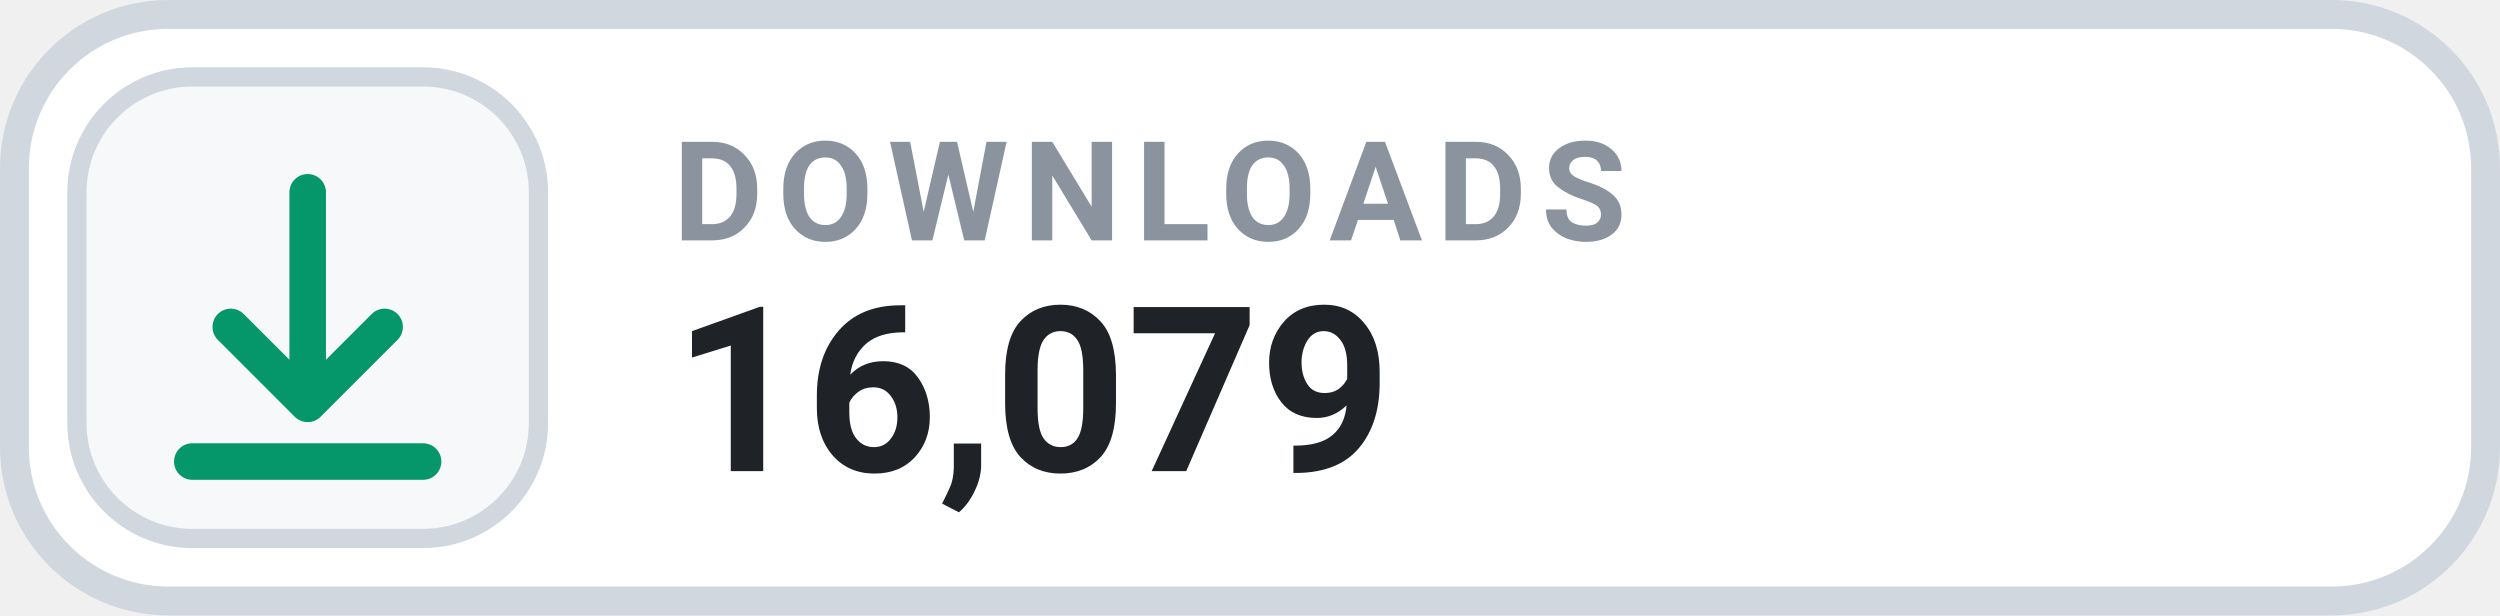
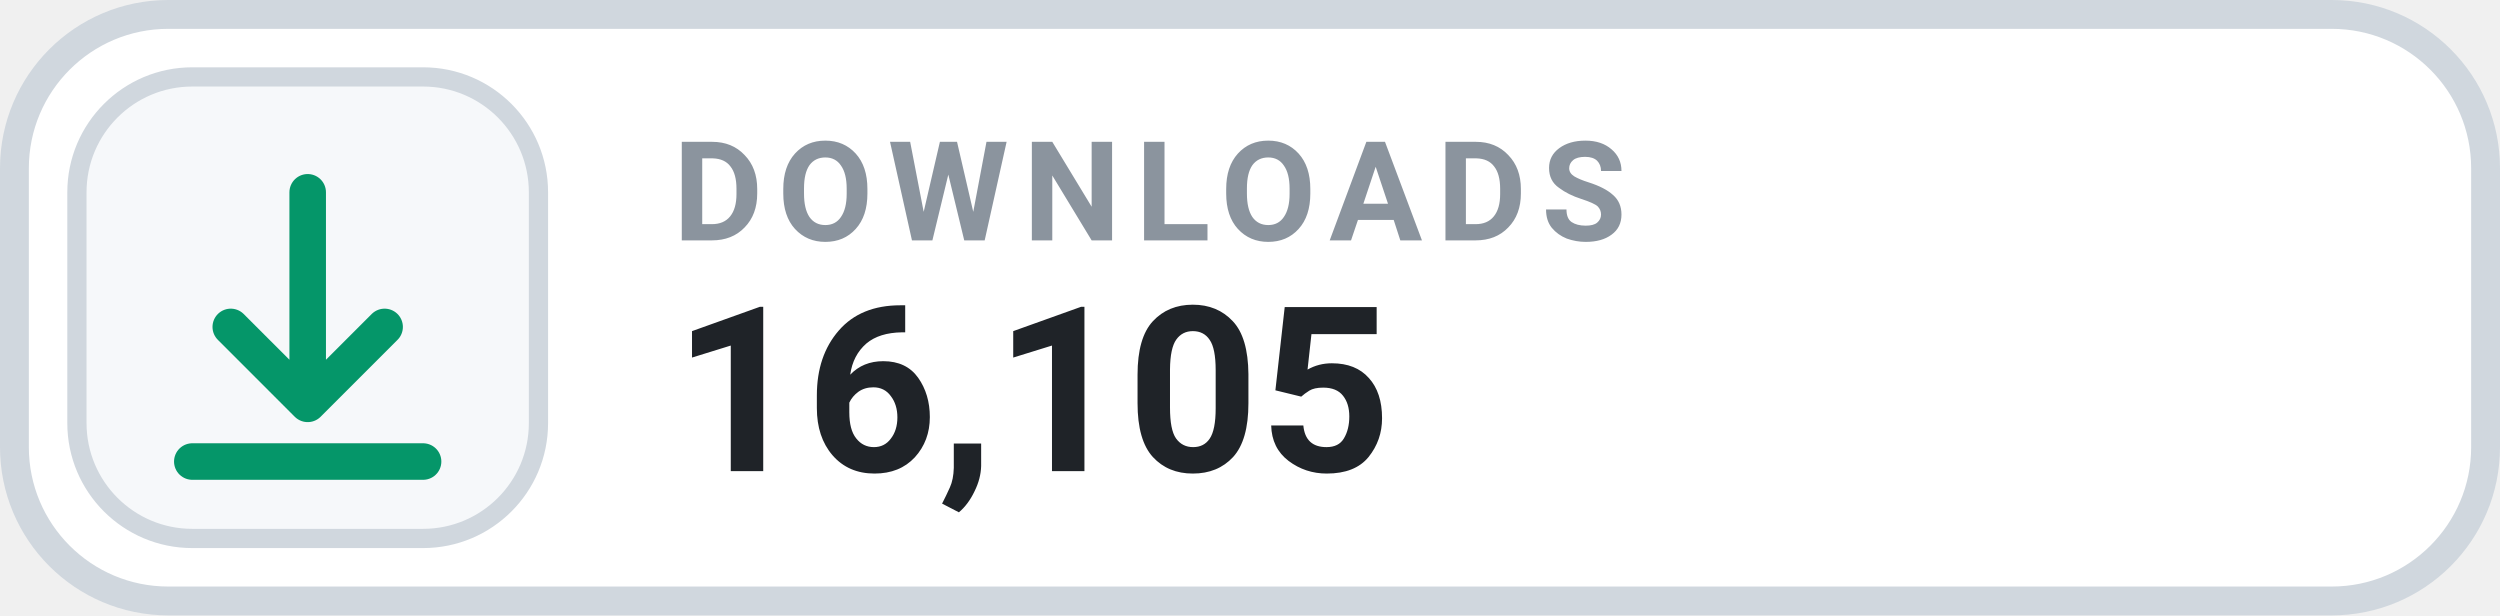
- <svg xmlns="http://www.w3.org/2000/svg" width="130" height="32" viewBox="0 0 130 32" role="img" aria-label="DOWNLOADS 16,079">
+ <svg xmlns="http://www.w3.org/2000/svg" width="130" height="32" viewBox="0 0 130 32" role="img" aria-label="DOWNLOADS 16,105">
  <rect x=".75" y=".75" width="128.5" height="30.5" rx="8" fill="#FFFFFF" stroke="#D0D7DE" stroke-width="1.5" />
  <rect x="4" y="4" width="24" height="24" rx="6" fill="#F6F8FA" stroke="#D0D7DE" stroke-width="1" />
  <g transform="translate(16 16)" style="color:#059669;">
    <path d="M0 -6 v11 m0 0 l4 -4 m-4 4 l-4 -4 M-6 8 h12" fill="none" stroke="currentColor" stroke-width="1.9" stroke-linecap="round" stroke-linejoin="round" />
  </g>
  <text x="35" y="12.5" fill="#8B949E" font-family="-apple-system,BlinkMacSystemFont,'Segoe UI',Roboto,Helvetica,Arial,sans-serif" font-size="7.2" font-weight="700" letter-spacing=".75">DOWNLOADS</text>
-   <text x="35" y="24.5" fill="#1F2328" font-family="-apple-system,BlinkMacSystemFont,'Segoe UI',Roboto,Helvetica,Arial,sans-serif" font-size="12" font-weight="700">16,079</text>
+   <text x="35" y="24.5" fill="#1F2328" font-family="-apple-system,BlinkMacSystemFont,'Segoe UI',Roboto,Helvetica,Arial,sans-serif" font-size="12" font-weight="700">16,105</text>
</svg>
